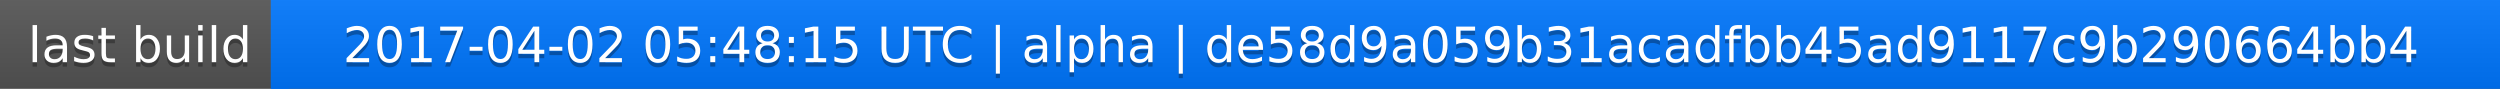
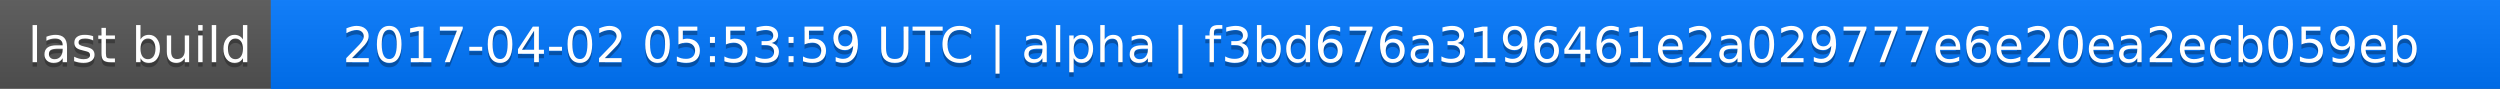
<svg xmlns="http://www.w3.org/2000/svg" width="563" height="20">
  <linearGradient id="a" x2="0" y2="100%">
    <stop offset="0" stop-color="#bbb" stop-opacity=".1" />
    <stop offset="1" stop-opacity=".1" />
  </linearGradient>
  <rect rx="0" width="563" height="20" fill="#555" />
  <rect rx="0" x="61" width="502" height="20" fill="#07f" />
  <path fill="#07f" d="M61 0h4v20h-4z" />
  <rect rx="0" width="563" height="20" fill="url(#a)" />
  <g fill="#fff" text-anchor="middle" font-family="DejaVu Sans,Verdana,Geneva,sans-serif" font-size="11">
    <text x="31.5" y="15" fill="#010101" fill-opacity=".3">last build</text>
    <text x="31.5" y="14">last build</text>
-     <text x="311" y="15" fill="#010101" fill-opacity=".3">2017-04-02 05:48:15 UTC | alpha | de58d9a059b31acadfbb45ad9117c9b290664bb4</text>
-     <text x="311" y="14">2017-04-02 05:48:15 UTC | alpha | de58d9a059b31acadfbb45ad9117c9b290664bb4</text>
+     <text x="311" y="15" fill="#010101" fill-opacity=".3">2017-04-02 05:53:59 UTC | alpha | f3bd676a3196461e2a029777e6e20ea2ecb059eb</text>
+     <text x="311" y="14">2017-04-02 05:53:59 UTC | alpha | f3bd676a3196461e2a029777e6e20ea2ecb059eb</text>
  </g>
</svg>
